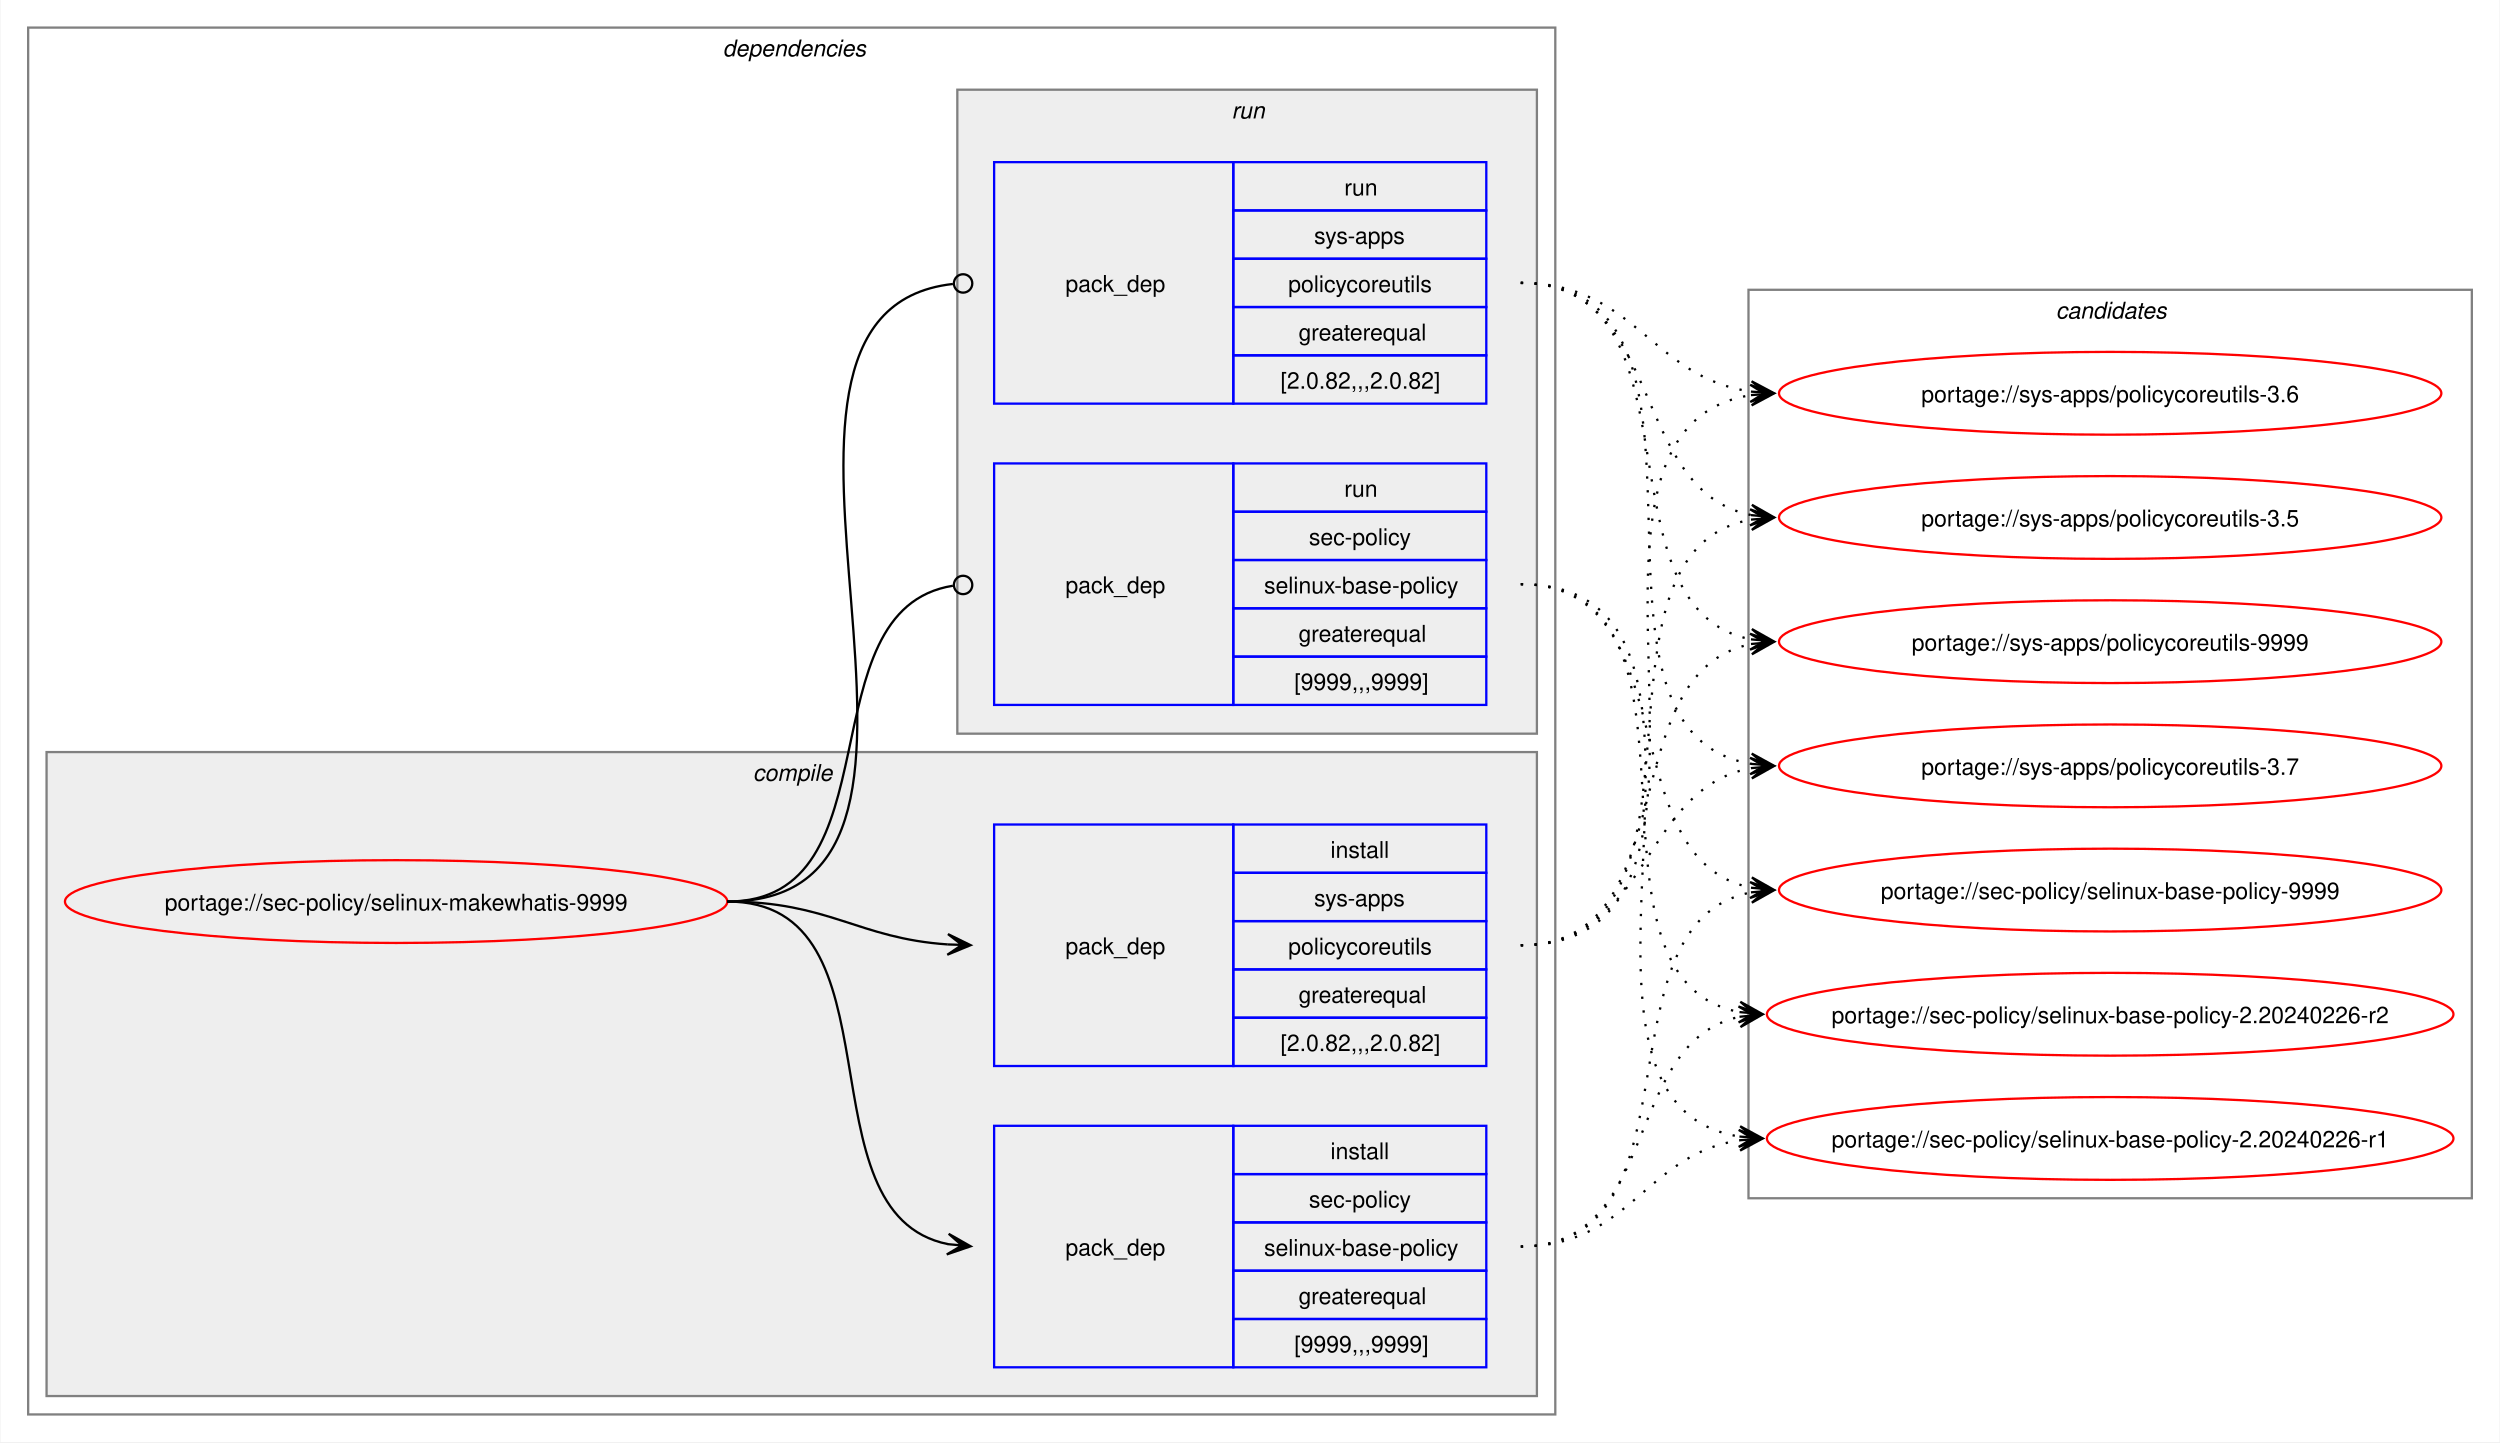
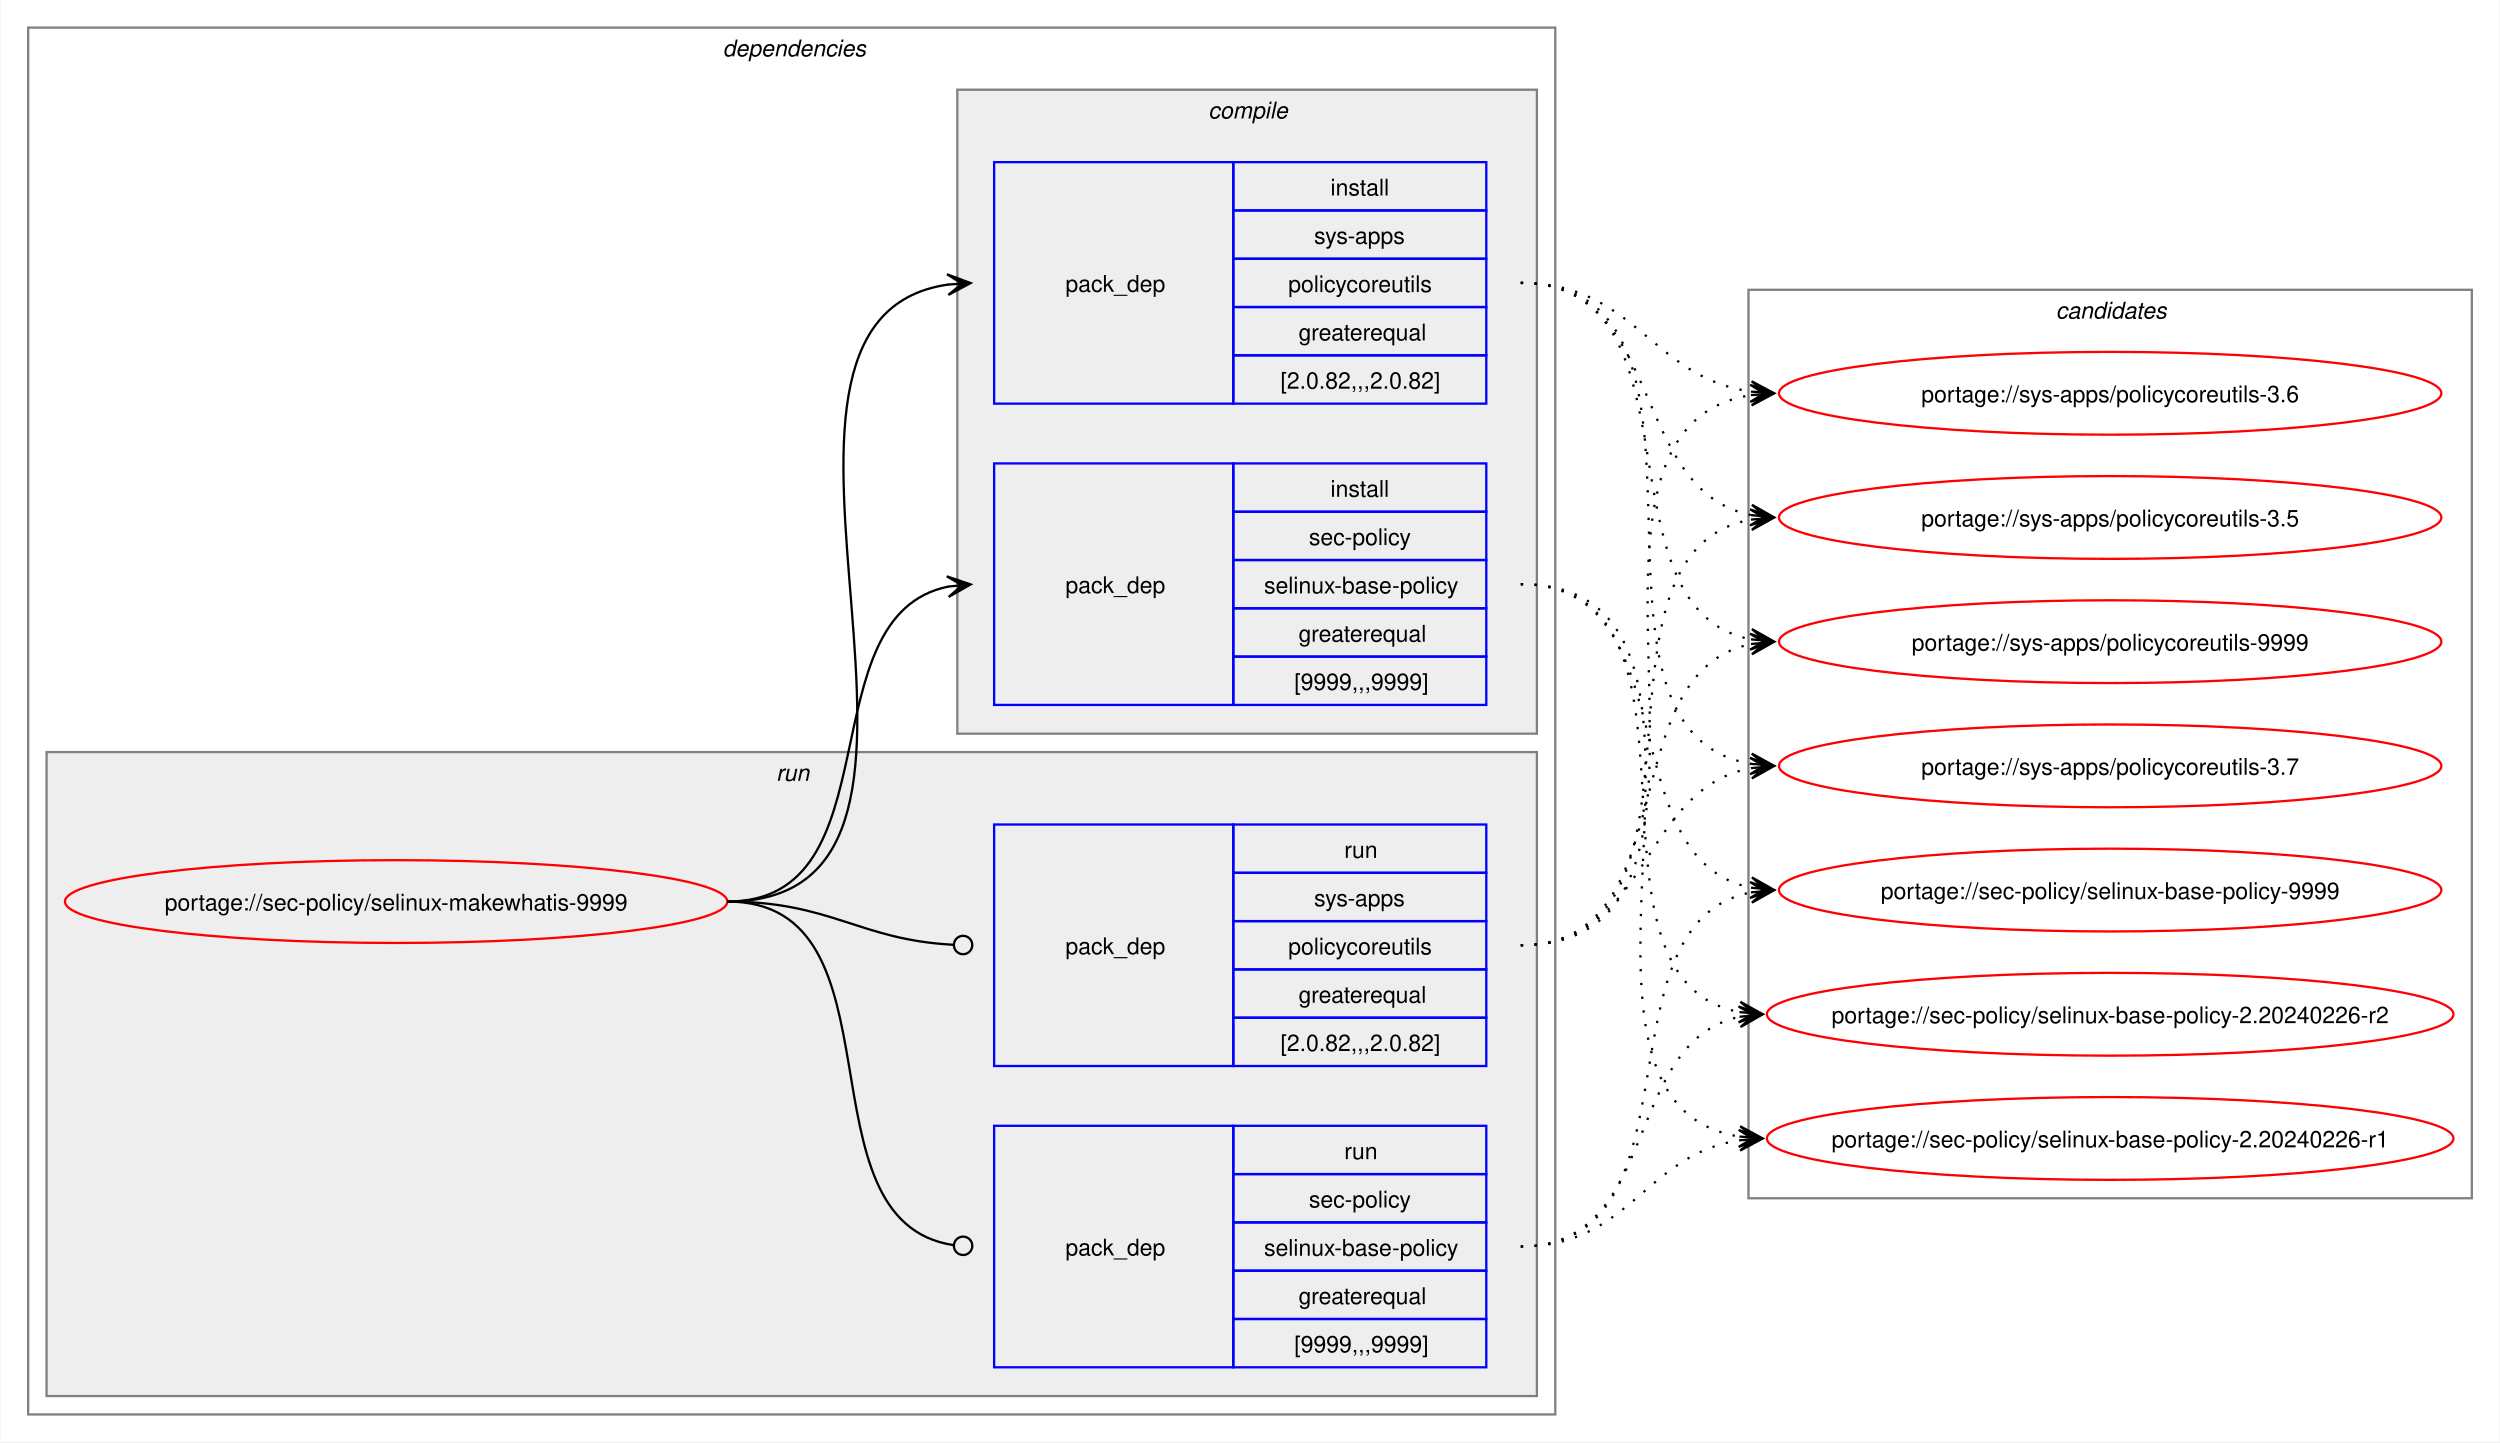
<svg xmlns="http://www.w3.org/2000/svg" xmlns:xlink="http://www.w3.org/1999/xlink" width="1087pt" height="627pt" viewBox="0.00 0.00 1086.51 627.00">
  <g id="graph0" class="graph" transform="scale(1 1) rotate(0) translate(4 623)">
    <polygon fill="white" stroke="none" points="-4,4 -4,-623 1082.51,-623 1082.51,4 -4,4" />
    <g id="clust2" class="cluster">
      <polygon fill="none" stroke="gray" points="8,-8 8,-611 672,-611 672,-8 8,-8" />
      <text text-anchor="start" x="310" y="-598.5" font-family="Helvetica,sans-Serif" font-style="italic" font-size="10.00">dependencies</text>
    </g>
+     <g id="clust7" class="cluster">
+       <polygon fill="#eeeeee" stroke="gray" points="16,-16 16,-296 664,-296 664,-16 16,-16" />
+       <text text-anchor="start" x="333.25" y="-283.5" font-family="Helvetica,sans-Serif" font-style="italic" font-size="10.00">run</text>
+     </g>
    <g id="clust3" class="cluster">
-       <polygon fill="#eeeeee" stroke="gray" points="16,-16 16,-296 664,-296 664,-16 16,-16" />
-       <text text-anchor="start" x="323.12" y="-283.5" font-family="Helvetica,sans-Serif" font-style="italic" font-size="10.00">compile</text>
-     </g>
-     <g id="clust7" class="cluster">
      <polygon fill="#eeeeee" stroke="gray" points="412,-304 412,-584 664,-584 664,-304 412,-304" />
-       <text text-anchor="start" x="531.25" y="-571.5" font-family="Helvetica,sans-Serif" font-style="italic" font-size="10.00">run</text>
+       <text text-anchor="start" x="521.12" y="-571.5" font-family="Helvetica,sans-Serif" font-style="italic" font-size="10.00">compile</text>
    </g>
    <g id="clust10" class="cluster">
      <polygon fill="none" stroke="gray" points="756,-102 756,-497 1070.51,-497 1070.51,-102 756,-102" />
      <text text-anchor="start" x="889.63" y="-484.5" font-family="Helvetica,sans-Serif" font-style="italic" font-size="10.00">candidates</text>
    </g>
    <g id="node1" class="node">
      <g id="a_node1">
        <a xlink:href="../sec-policy/selinux-makewhatis-9999.svg" xlink:title="portage://sec-policy/selinux-makewhatis-9999">
          <ellipse fill="none" stroke="red" cx="168" cy="-231" rx="144" ry="18" />
          <text text-anchor="middle" x="168" y="-227.12" font-family="Helvetica,sans-Serif" font-size="10.00">portage://sec-policy/selinux-makewhatis-9999</text>
        </a>
      </g>
    </g>
    <g id="node2" class="node">
+       <polygon fill="none" stroke="blue" points="428,-316.5 428,-421.5 532,-421.5 532,-316.5 428,-316.5" />
+       <text text-anchor="start" x="459" y="-365.12" font-family="Helvetica,sans-Serif" font-size="10.00">pack_dep</text>
+       <polygon fill="none" stroke="blue" points="532,-400.5 532,-421.5 642,-421.5 642,-400.5 532,-400.5" />
+       <text text-anchor="start" x="574.25" y="-407" font-family="Helvetica,sans-Serif" font-size="10.00">install</text>
+       <polygon fill="none" stroke="blue" points="532,-379.5 532,-400.5 642,-400.5 642,-379.5 532,-379.5" />
+       <text text-anchor="start" x="564.87" y="-386" font-family="Helvetica,sans-Serif" font-size="10.00">sec-policy</text>
+       <polygon fill="none" stroke="blue" points="532,-358.5 532,-379.5 642,-379.5 642,-358.5 532,-358.5" />
+       <text text-anchor="start" x="545.37" y="-365" font-family="Helvetica,sans-Serif" font-size="10.00">selinux-base-policy</text>
+       <polygon fill="none" stroke="blue" points="532,-337.5 532,-358.5 642,-358.5 642,-337.5 532,-337.5" />
+       <text text-anchor="start" x="560.37" y="-344" font-family="Helvetica,sans-Serif" font-size="10.00">greaterequal</text>
+       <polygon fill="none" stroke="blue" points="532,-316.5 532,-337.5 642,-337.5 642,-316.5 532,-316.5" />
+       <text text-anchor="start" x="558.5" y="-323" font-family="Helvetica,sans-Serif" font-size="10.00">[9999,,,9999]</text>
+     </g>
+     <g id="edge1" class="edge">
+       <path fill="none" stroke="black" d="M312,-231C385.67,-231 345.96,-355.34 408.12,-367.97" />
+       <polygon fill="black" stroke="black" points="417.79,-368.89 407.41,-372.42 414.02,-368.53 407.83,-367.94 407.83,-367.94 407.83,-367.94 414.02,-368.53 408.26,-363.46 417.79,-368.89" />
+     </g>
+     <g id="node3" class="node">
+       <polygon fill="none" stroke="blue" points="428,-447.5 428,-552.5 532,-552.5 532,-447.5 428,-447.5" />
+       <text text-anchor="start" x="459" y="-496.12" font-family="Helvetica,sans-Serif" font-size="10.00">pack_dep</text>
+       <polygon fill="none" stroke="blue" points="532,-531.5 532,-552.5 642,-552.5 642,-531.5 532,-531.5" />
+       <text text-anchor="start" x="574.25" y="-538" font-family="Helvetica,sans-Serif" font-size="10.00">install</text>
+       <polygon fill="none" stroke="blue" points="532,-510.5 532,-531.5 642,-531.5 642,-510.5 532,-510.5" />
+       <text text-anchor="start" x="567.12" y="-517" font-family="Helvetica,sans-Serif" font-size="10.00">sys-apps</text>
+       <polygon fill="none" stroke="blue" points="532,-489.5 532,-510.5 642,-510.5 642,-489.5 532,-489.5" />
+       <text text-anchor="start" x="555.87" y="-496" font-family="Helvetica,sans-Serif" font-size="10.00">policycoreutils</text>
+       <polygon fill="none" stroke="blue" points="532,-468.5 532,-489.5 642,-489.5 642,-468.5 532,-468.5" />
+       <text text-anchor="start" x="560.37" y="-475" font-family="Helvetica,sans-Serif" font-size="10.00">greaterequal</text>
+       <polygon fill="none" stroke="blue" points="532,-447.5 532,-468.5 642,-468.5 642,-447.5 532,-447.5" />
+       <text text-anchor="start" x="552.5" y="-454" font-family="Helvetica,sans-Serif" font-size="10.00">[2.0.82,,,2.0.82]</text>
+     </g>
+     <g id="edge2" class="edge">
+       <path fill="none" stroke="black" d="M312,-231C436.77,-231 299.18,-483.96 408.07,-499.28" />
+       <polygon fill="black" stroke="black" points="417.78,-499.92 407.51,-503.75 414.01,-499.67 407.81,-499.26 407.81,-499.26 407.81,-499.26 414.01,-499.67 408.1,-494.77 417.78,-499.92" />
+     </g>
+     <g id="node4" class="node">
      <polygon fill="none" stroke="blue" points="428,-28.5 428,-133.5 532,-133.5 532,-28.5 428,-28.5" />
      <text text-anchor="start" x="459" y="-77.12" font-family="Helvetica,sans-Serif" font-size="10.00">pack_dep</text>
      <polygon fill="none" stroke="blue" points="532,-112.5 532,-133.5 642,-133.5 642,-112.5 532,-112.5" />
-       <text text-anchor="start" x="574.25" y="-119" font-family="Helvetica,sans-Serif" font-size="10.00">install</text>
+       <text text-anchor="start" x="580.25" y="-119" font-family="Helvetica,sans-Serif" font-size="10.00">run</text>
      <polygon fill="none" stroke="blue" points="532,-91.5 532,-112.5 642,-112.5 642,-91.5 532,-91.5" />
      <text text-anchor="start" x="564.87" y="-98" font-family="Helvetica,sans-Serif" font-size="10.00">sec-policy</text>
      <polygon fill="none" stroke="blue" points="532,-70.5 532,-91.5 642,-91.5 642,-70.5 532,-70.5" />
      <text text-anchor="start" x="545.37" y="-77" font-family="Helvetica,sans-Serif" font-size="10.00">selinux-base-policy</text>
      <polygon fill="none" stroke="blue" points="532,-49.5 532,-70.5 642,-70.5 642,-49.5 532,-49.5" />
      <text text-anchor="start" x="560.37" y="-56" font-family="Helvetica,sans-Serif" font-size="10.00">greaterequal</text>
      <polygon fill="none" stroke="blue" points="532,-28.5 532,-49.5 642,-49.5 642,-28.5 532,-28.5" />
      <text text-anchor="start" x="558.5" y="-35" font-family="Helvetica,sans-Serif" font-size="10.00">[9999,,,9999]</text>
    </g>
-     <g id="edge1" class="edge">
-       <path fill="none" stroke="black" d="M312,-231C389.89,-231 342.32,-95.29 407.96,-82.04" />
-       <polygon fill="black" stroke="black" points="417.79,-81.11 408.25,-86.53 414.02,-81.47 407.83,-82.05 407.83,-82.05 407.83,-82.05 414.02,-81.47 407.41,-77.57 417.79,-81.11" />
-     </g>
-     <g id="node3" class="node">
+     <g id="edge3" class="edge">
+       <path fill="none" stroke="black" d="M312,-231C390.85,-231 341.13,-91.93 410.44,-81.6" />
+       <ellipse fill="none" stroke="black" cx="414.51" cy="-81.32" rx="4" ry="4" />
+     </g>
+     <g id="node5" class="node">
      <polygon fill="none" stroke="blue" points="428,-159.5 428,-264.5 532,-264.5 532,-159.5 428,-159.5" />
      <text text-anchor="start" x="459" y="-208.12" font-family="Helvetica,sans-Serif" font-size="10.00">pack_dep</text>
      <polygon fill="none" stroke="blue" points="532,-243.5 532,-264.5 642,-264.5 642,-243.5 532,-243.5" />
-       <text text-anchor="start" x="574.25" y="-250" font-family="Helvetica,sans-Serif" font-size="10.00">install</text>
+       <text text-anchor="start" x="580.25" y="-250" font-family="Helvetica,sans-Serif" font-size="10.00">run</text>
      <polygon fill="none" stroke="blue" points="532,-222.5 532,-243.5 642,-243.5 642,-222.5 532,-222.5" />
      <text text-anchor="start" x="567.12" y="-229" font-family="Helvetica,sans-Serif" font-size="10.00">sys-apps</text>
      <polygon fill="none" stroke="blue" points="532,-201.5 532,-222.5 642,-222.5 642,-201.5 532,-201.5" />
      <text text-anchor="start" x="555.87" y="-208" font-family="Helvetica,sans-Serif" font-size="10.00">policycoreutils</text>
      <polygon fill="none" stroke="blue" points="532,-180.5 532,-201.5 642,-201.5 642,-180.5 532,-180.5" />
      <text text-anchor="start" x="560.37" y="-187" font-family="Helvetica,sans-Serif" font-size="10.00">greaterequal</text>
      <polygon fill="none" stroke="blue" points="532,-159.5 532,-180.5 642,-180.5 642,-159.5 532,-159.5" />
      <text text-anchor="start" x="552.5" y="-166" font-family="Helvetica,sans-Serif" font-size="10.00">[2.0.82,,,2.0.82]</text>
    </g>
-     <g id="edge2" class="edge">
-       <path fill="none" stroke="black" d="M312,-231C356.34,-231 368.74,-214.99 407.84,-212.36" />
-       <polygon fill="black" stroke="black" points="417.78,-212.04 407.93,-216.86 414,-212.16 407.79,-212.36 407.79,-212.36 407.79,-212.36 414,-212.16 407.64,-207.87 417.78,-212.04" />
-     </g>
-     <g id="node4" class="node">
-       <polygon fill="none" stroke="blue" points="428,-316.5 428,-421.5 532,-421.5 532,-316.5 428,-316.5" />
-       <text text-anchor="start" x="459" y="-365.12" font-family="Helvetica,sans-Serif" font-size="10.00">pack_dep</text>
-       <polygon fill="none" stroke="blue" points="532,-400.5 532,-421.5 642,-421.5 642,-400.5 532,-400.5" />
-       <text text-anchor="start" x="580.25" y="-407" font-family="Helvetica,sans-Serif" font-size="10.00">run</text>
-       <polygon fill="none" stroke="blue" points="532,-379.5 532,-400.5 642,-400.5 642,-379.5 532,-379.5" />
-       <text text-anchor="start" x="564.87" y="-386" font-family="Helvetica,sans-Serif" font-size="10.00">sec-policy</text>
-       <polygon fill="none" stroke="blue" points="532,-358.5 532,-379.5 642,-379.5 642,-358.5 532,-358.5" />
-       <text text-anchor="start" x="545.37" y="-365" font-family="Helvetica,sans-Serif" font-size="10.00">selinux-base-policy</text>
-       <polygon fill="none" stroke="blue" points="532,-337.5 532,-358.5 642,-358.5 642,-337.5 532,-337.5" />
-       <text text-anchor="start" x="560.37" y="-344" font-family="Helvetica,sans-Serif" font-size="10.00">greaterequal</text>
-       <polygon fill="none" stroke="blue" points="532,-316.5 532,-337.5 642,-337.5 642,-316.5 532,-316.5" />
-       <text text-anchor="start" x="558.5" y="-323" font-family="Helvetica,sans-Serif" font-size="10.00">[9999,,,9999]</text>
-     </g>
-     <g id="edge3" class="edge">
-       <path fill="none" stroke="black" d="M312,-231C386.43,-231 345.13,-357.91 410.07,-368.32" />
-       <ellipse fill="none" stroke="black" cx="414.51" cy="-368.66" rx="4" ry="4" />
-     </g>
-     <g id="node5" class="node">
-       <polygon fill="none" stroke="blue" points="428,-447.5 428,-552.5 532,-552.5 532,-447.5 428,-447.5" />
-       <text text-anchor="start" x="459" y="-496.12" font-family="Helvetica,sans-Serif" font-size="10.00">pack_dep</text>
-       <polygon fill="none" stroke="blue" points="532,-531.5 532,-552.5 642,-552.5 642,-531.5 532,-531.5" />
-       <text text-anchor="start" x="580.25" y="-538" font-family="Helvetica,sans-Serif" font-size="10.00">run</text>
-       <polygon fill="none" stroke="blue" points="532,-510.5 532,-531.5 642,-531.5 642,-510.5 532,-510.5" />
-       <text text-anchor="start" x="567.12" y="-517" font-family="Helvetica,sans-Serif" font-size="10.00">sys-apps</text>
-       <polygon fill="none" stroke="blue" points="532,-489.5 532,-510.5 642,-510.5 642,-489.5 532,-489.5" />
-       <text text-anchor="start" x="555.87" y="-496" font-family="Helvetica,sans-Serif" font-size="10.00">policycoreutils</text>
-       <polygon fill="none" stroke="blue" points="532,-468.5 532,-489.5 642,-489.5 642,-468.5 532,-468.5" />
-       <text text-anchor="start" x="560.37" y="-475" font-family="Helvetica,sans-Serif" font-size="10.00">greaterequal</text>
-       <polygon fill="none" stroke="blue" points="532,-447.5 532,-468.5 642,-468.5 642,-447.5 532,-447.5" />
-       <text text-anchor="start" x="552.5" y="-454" font-family="Helvetica,sans-Serif" font-size="10.00">[2.0.82,,,2.0.82]</text>
-     </g>
    <g id="edge4" class="edge">
-       <path fill="none" stroke="black" d="M312,-231C437.53,-231 297.51,-487.03 410.07,-499.53" />
-       <ellipse fill="none" stroke="black" cx="414.51" cy="-499.76" rx="4" ry="4" />
+       <path fill="none" stroke="black" d="M312,-231C357.19,-231 369.2,-214.37 410.11,-212.23" />
+       <ellipse fill="none" stroke="black" cx="414.5" cy="-212.11" rx="4" ry="4" />
    </g>
    <g id="node6" class="node">
      <g id="a_node6">
        <a xlink:href="../sec-policy/selinux-base-policy-9999.svg" xlink:title="portage://sec-policy/selinux-base-policy-9999">
          <ellipse fill="none" stroke="red" cx="913.26" cy="-236" rx="144" ry="18" />
          <text text-anchor="middle" x="913.26" y="-232.12" font-family="Helvetica,sans-Serif" font-size="10.00">portage://sec-policy/selinux-base-policy-9999</text>
        </a>
      </g>
    </g>
    <g id="edge5" class="edge">
-       <path fill="none" stroke="black" stroke-dasharray="1,5" d="M657,-81C737.82,-81 688.61,-221.81 757.24,-235.01" />
-       <polygon fill="black" stroke="black" points="767.04,-235.89 756.68,-239.48 763.28,-235.55 757.08,-235 757.08,-235 757.08,-235 763.28,-235.55 757.48,-230.51 767.04,-235.89" />
+       <path fill="none" stroke="black" stroke-dasharray="1,5" d="M657,-369C730.15,-369 695.24,-249.16 757.41,-236.99" />
+       <polygon fill="black" stroke="black" points="767.04,-236.11 757.49,-241.51 763.28,-236.46 757.08,-237.02 757.08,-237.02 757.08,-237.02 763.28,-236.46 756.67,-232.54 767.04,-236.11" />
    </g>
    <g id="node7" class="node">
      <g id="a_node7">
        <a xlink:href="../sec-policy/selinux-base-policy-2.20240226-r2.svg" xlink:title="portage://sec-policy/selinux-base-policy-2.20240226-r2">
          <ellipse fill="none" stroke="red" cx="913.26" cy="-182" rx="149.26" ry="18" />
          <text text-anchor="middle" x="913.26" y="-178.12" font-family="Helvetica,sans-Serif" font-size="10.00">portage://sec-policy/selinux-base-policy-2.20240226-r2</text>
        </a>
      </g>
    </g>
    <g id="edge6" class="edge">
-       <path fill="none" stroke="black" stroke-dasharray="1,5" d="M657,-81C718.21,-81 700.69,-170.14 752.36,-180.93" />
-       <polygon fill="black" stroke="black" points="762.04,-181.88 751.65,-185.39 758.28,-181.51 752.09,-180.91 752.09,-180.91 752.09,-180.91 758.28,-181.51 752.53,-176.43 762.04,-181.88" />
+       <path fill="none" stroke="black" stroke-dasharray="1,5" d="M657,-369C748.67,-369 674.33,-197.03 752.38,-182.92" />
+       <polygon fill="black" stroke="black" points="762.04,-182.1 752.46,-187.43 758.27,-182.42 752.08,-182.94 752.08,-182.94 752.08,-182.94 758.27,-182.42 751.7,-178.46 762.04,-182.1" />
    </g>
    <g id="node8" class="node">
      <g id="a_node8">
        <a xlink:href="../sec-policy/selinux-base-policy-2.20240226-r1.svg" xlink:title="portage://sec-policy/selinux-base-policy-2.20240226-r1">
          <ellipse fill="none" stroke="red" cx="913.26" cy="-128" rx="149.26" ry="18" />
          <text text-anchor="middle" x="913.26" y="-124.12" font-family="Helvetica,sans-Serif" font-size="10.00">portage://sec-policy/selinux-base-policy-2.20240226-r1</text>
        </a>
      </g>
    </g>
    <g id="edge7" class="edge">
-       <path fill="none" stroke="black" stroke-dasharray="1,5" d="M657,-81C704.7,-81 710.88,-121.11 752.26,-127.22" />
-       <polygon fill="black" stroke="black" points="762.04,-127.91 751.75,-131.7 758.27,-127.65 752.06,-127.21 752.06,-127.21 752.06,-127.21 758.27,-127.65 752.38,-122.72 762.04,-127.91" />
+       <path fill="none" stroke="black" stroke-dasharray="1,5" d="M657,-369C770.06,-369 654.65,-144.19 752.09,-128.83" />
+       <polygon fill="black" stroke="black" points="762.04,-128.09 752.4,-133.31 758.27,-128.37 752.07,-128.83 752.07,-128.83 752.07,-128.83 758.27,-128.37 751.74,-124.34 762.04,-128.09" />
    </g>
    <g id="node9" class="node">
      <g id="a_node9">
        <a xlink:href="../sys-apps/policycoreutils-9999.svg" xlink:title="portage://sys-apps/policycoreutils-9999">
          <ellipse fill="none" stroke="red" cx="913.26" cy="-344" rx="144" ry="18" />
          <text text-anchor="middle" x="913.26" y="-340.12" font-family="Helvetica,sans-Serif" font-size="10.00">portage://sys-apps/policycoreutils-9999</text>
        </a>
      </g>
    </g>
    <g id="edge8" class="edge">
-       <path fill="none" stroke="black" stroke-dasharray="1,5" d="M657,-212C729.83,-212 695.51,-330.93 757.46,-343.01" />
-       <polygon fill="black" stroke="black" points="767.04,-343.89 756.67,-347.46 763.28,-343.55 757.08,-342.98 757.08,-342.98 757.08,-342.98 763.28,-343.55 757.49,-338.5 767.04,-343.89" />
+       <path fill="none" stroke="black" stroke-dasharray="1,5" d="M657,-500C738.17,-500 688.32,-358.28 757.2,-345" />
+       <polygon fill="black" stroke="black" points="767.04,-344.11 757.49,-349.49 763.28,-344.45 757.08,-345.01 757.08,-345.01 757.08,-345.01 763.28,-344.45 756.68,-340.53 767.04,-344.11" />
    </g>
    <g id="node10" class="node">
      <g id="a_node10">
        <a xlink:href="../sys-apps/policycoreutils-3.7.svg" xlink:title="portage://sys-apps/policycoreutils-3.7">
          <ellipse fill="none" stroke="red" cx="913.26" cy="-290" rx="144" ry="18" />
          <text text-anchor="middle" x="913.26" y="-286.12" font-family="Helvetica,sans-Serif" font-size="10.00">portage://sys-apps/policycoreutils-3.7</text>
        </a>
      </g>
    </g>
    <g id="edge9" class="edge">
-       <path fill="none" stroke="black" stroke-dasharray="1,5" d="M657,-212C713.38,-212 708.82,-279.98 757.11,-289.01" />
-       <polygon fill="black" stroke="black" points="767.04,-289.89 756.68,-293.49 763.27,-289.56 757.08,-289.01 757.08,-289.01 757.08,-289.01 763.27,-289.56 757.48,-284.53 767.04,-289.89" />
+       <path fill="none" stroke="black" stroke-dasharray="1,5" d="M657,-500C758.7,-500 669.77,-305.3 757.33,-290.85" />
+       <polygon fill="black" stroke="black" points="767.04,-290.09 757.42,-295.35 763.27,-290.39 757.07,-290.87 757.07,-290.87 757.07,-290.87 763.27,-290.39 756.72,-286.38 767.04,-290.09" />
    </g>
    <g id="node11" class="node">
      <g id="a_node11">
        <a xlink:href="../sys-apps/policycoreutils-3.6.svg" xlink:title="portage://sys-apps/policycoreutils-3.6">
          <ellipse fill="none" stroke="red" cx="913.26" cy="-452" rx="144" ry="18" />
          <text text-anchor="middle" x="913.26" y="-448.12" font-family="Helvetica,sans-Serif" font-size="10.00">portage://sys-apps/policycoreutils-3.6</text>
        </a>
      </g>
    </g>
    <g id="edge10" class="edge">
-       <path fill="none" stroke="black" stroke-dasharray="1,5" d="M657,-212C770.67,-212 658.65,-436.33 757.33,-451.22" />
-       <polygon fill="black" stroke="black" points="767.04,-451.91 756.75,-455.69 763.27,-451.65 757.07,-451.21 757.07,-451.21 757.07,-451.21 763.27,-451.65 757.38,-446.72 767.04,-451.91" />
+       <path fill="none" stroke="black" stroke-dasharray="1,5" d="M657,-500C706.96,-500 713.63,-458.69 757.33,-452.72" />
+       <polygon fill="black" stroke="black" points="767.04,-452.08 757.36,-457.22 763.27,-452.33 757.06,-452.73 757.06,-452.73 757.06,-452.73 763.27,-452.33 756.77,-448.24 767.04,-452.08" />
    </g>
    <g id="node12" class="node">
      <g id="a_node12">
        <a xlink:href="../sys-apps/policycoreutils-3.5.svg" xlink:title="portage://sys-apps/policycoreutils-3.5">
          <ellipse fill="none" stroke="red" cx="913.26" cy="-398" rx="144" ry="18" />
          <text text-anchor="middle" x="913.26" y="-394.12" font-family="Helvetica,sans-Serif" font-size="10.00">portage://sys-apps/policycoreutils-3.5</text>
        </a>
      </g>
    </g>
    <g id="edge11" class="edge">
+       <path fill="none" stroke="black" stroke-dasharray="1,5" d="M657,-500C720.15,-500 703.55,-409.6 757.35,-399.01" />
+       <polygon fill="black" stroke="black" points="767.04,-398.11 757.5,-403.52 763.28,-398.46 757.08,-399.03 757.08,-399.03 757.08,-399.03 763.28,-398.46 756.67,-394.55 767.04,-398.11" />
+     </g>
+     <g id="edge12" class="edge">
+       <path fill="none" stroke="black" stroke-dasharray="1,5" d="M657,-81C737.82,-81 688.61,-221.81 757.24,-235.01" />
+       <polygon fill="black" stroke="black" points="767.04,-235.89 756.68,-239.48 763.28,-235.55 757.08,-235 757.08,-235 757.08,-235 763.28,-235.55 757.48,-230.51 767.04,-235.89" />
+     </g>
+     <g id="edge13" class="edge">
+       <path fill="none" stroke="black" stroke-dasharray="1,5" d="M657,-81C718.21,-81 700.69,-170.14 752.36,-180.93" />
+       <polygon fill="black" stroke="black" points="762.04,-181.88 751.65,-185.39 758.28,-181.51 752.09,-180.91 752.09,-180.91 752.09,-180.91 758.28,-181.51 752.53,-176.43 762.04,-181.88" />
+     </g>
+     <g id="edge14" class="edge">
+       <path fill="none" stroke="black" stroke-dasharray="1,5" d="M657,-81C704.7,-81 710.88,-121.11 752.26,-127.22" />
+       <polygon fill="black" stroke="black" points="762.04,-127.91 751.75,-131.7 758.27,-127.65 752.06,-127.21 752.06,-127.21 752.06,-127.21 758.27,-127.65 752.38,-122.72 762.04,-127.91" />
+     </g>
+     <g id="edge15" class="edge">
+       <path fill="none" stroke="black" stroke-dasharray="1,5" d="M657,-212C729.83,-212 695.51,-330.93 757.46,-343.01" />
+       <polygon fill="black" stroke="black" points="767.04,-343.89 756.67,-347.46 763.28,-343.55 757.08,-342.98 757.08,-342.98 757.08,-342.98 763.28,-343.55 757.49,-338.5 767.04,-343.89" />
+     </g>
+     <g id="edge16" class="edge">
+       <path fill="none" stroke="black" stroke-dasharray="1,5" d="M657,-212C713.38,-212 708.82,-279.98 757.11,-289.01" />
+       <polygon fill="black" stroke="black" points="767.04,-289.89 756.68,-293.49 763.27,-289.56 757.08,-289.01 757.08,-289.01 757.08,-289.01 763.27,-289.56 757.48,-284.53 767.04,-289.89" />
+     </g>
+     <g id="edge17" class="edge">
+       <path fill="none" stroke="black" stroke-dasharray="1,5" d="M657,-212C770.67,-212 658.65,-436.33 757.33,-451.22" />
+       <polygon fill="black" stroke="black" points="767.04,-451.91 756.75,-455.69 763.27,-451.65 757.07,-451.21 757.07,-451.21 757.07,-451.21 763.27,-451.65 757.38,-446.72 767.04,-451.91" />
+     </g>
+     <g id="edge18" class="edge">
      <path fill="none" stroke="black" stroke-dasharray="1,5" d="M657,-212C749.38,-212 678.31,-383.06 757.28,-397.09" />
      <polygon fill="black" stroke="black" points="767.04,-397.9 756.7,-401.55 763.27,-397.59 757.08,-397.07 757.08,-397.07 757.08,-397.07 763.27,-397.59 757.45,-392.59 767.04,-397.9" />
    </g>
-     <g id="edge12" class="edge">
-       <path fill="none" stroke="black" stroke-dasharray="1,5" d="M657,-369C730.15,-369 695.24,-249.16 757.41,-236.99" />
-       <polygon fill="black" stroke="black" points="767.04,-236.11 757.49,-241.51 763.28,-236.46 757.08,-237.02 757.08,-237.02 757.08,-237.02 763.28,-236.46 756.67,-232.54 767.04,-236.11" />
-     </g>
-     <g id="edge13" class="edge">
-       <path fill="none" stroke="black" stroke-dasharray="1,5" d="M657,-369C748.67,-369 674.33,-197.03 752.38,-182.92" />
-       <polygon fill="black" stroke="black" points="762.04,-182.1 752.46,-187.43 758.27,-182.42 752.08,-182.94 752.08,-182.94 752.08,-182.94 758.27,-182.42 751.7,-178.46 762.04,-182.1" />
-     </g>
-     <g id="edge14" class="edge">
-       <path fill="none" stroke="black" stroke-dasharray="1,5" d="M657,-369C770.06,-369 654.65,-144.19 752.09,-128.83" />
-       <polygon fill="black" stroke="black" points="762.04,-128.09 752.4,-133.31 758.27,-128.37 752.07,-128.83 752.07,-128.83 752.07,-128.83 758.27,-128.37 751.74,-124.34 762.04,-128.09" />
-     </g>
-     <g id="edge15" class="edge">
-       <path fill="none" stroke="black" stroke-dasharray="1,5" d="M657,-500C738.17,-500 688.32,-358.28 757.2,-345" />
-       <polygon fill="black" stroke="black" points="767.04,-344.11 757.49,-349.49 763.28,-344.45 757.08,-345.01 757.08,-345.01 757.08,-345.01 763.28,-344.45 756.68,-340.53 767.04,-344.11" />
-     </g>
-     <g id="edge16" class="edge">
-       <path fill="none" stroke="black" stroke-dasharray="1,5" d="M657,-500C758.7,-500 669.77,-305.3 757.33,-290.85" />
-       <polygon fill="black" stroke="black" points="767.04,-290.09 757.42,-295.35 763.27,-290.39 757.07,-290.87 757.07,-290.87 757.07,-290.87 763.27,-290.39 756.72,-286.38 767.04,-290.09" />
-     </g>
-     <g id="edge17" class="edge">
-       <path fill="none" stroke="black" stroke-dasharray="1,5" d="M657,-500C706.96,-500 713.63,-458.69 757.33,-452.72" />
-       <polygon fill="black" stroke="black" points="767.04,-452.08 757.36,-457.22 763.27,-452.33 757.06,-452.73 757.06,-452.73 757.06,-452.73 763.27,-452.33 756.77,-448.24 767.04,-452.08" />
-     </g>
-     <g id="edge18" class="edge">
-       <path fill="none" stroke="black" stroke-dasharray="1,5" d="M657,-500C720.15,-500 703.55,-409.6 757.35,-399.01" />
-       <polygon fill="black" stroke="black" points="767.04,-398.11 757.5,-403.52 763.28,-398.46 757.08,-399.03 757.08,-399.03 757.08,-399.03 763.28,-398.46 756.67,-394.55 767.04,-398.11" />
-     </g>
  </g>
</svg>
